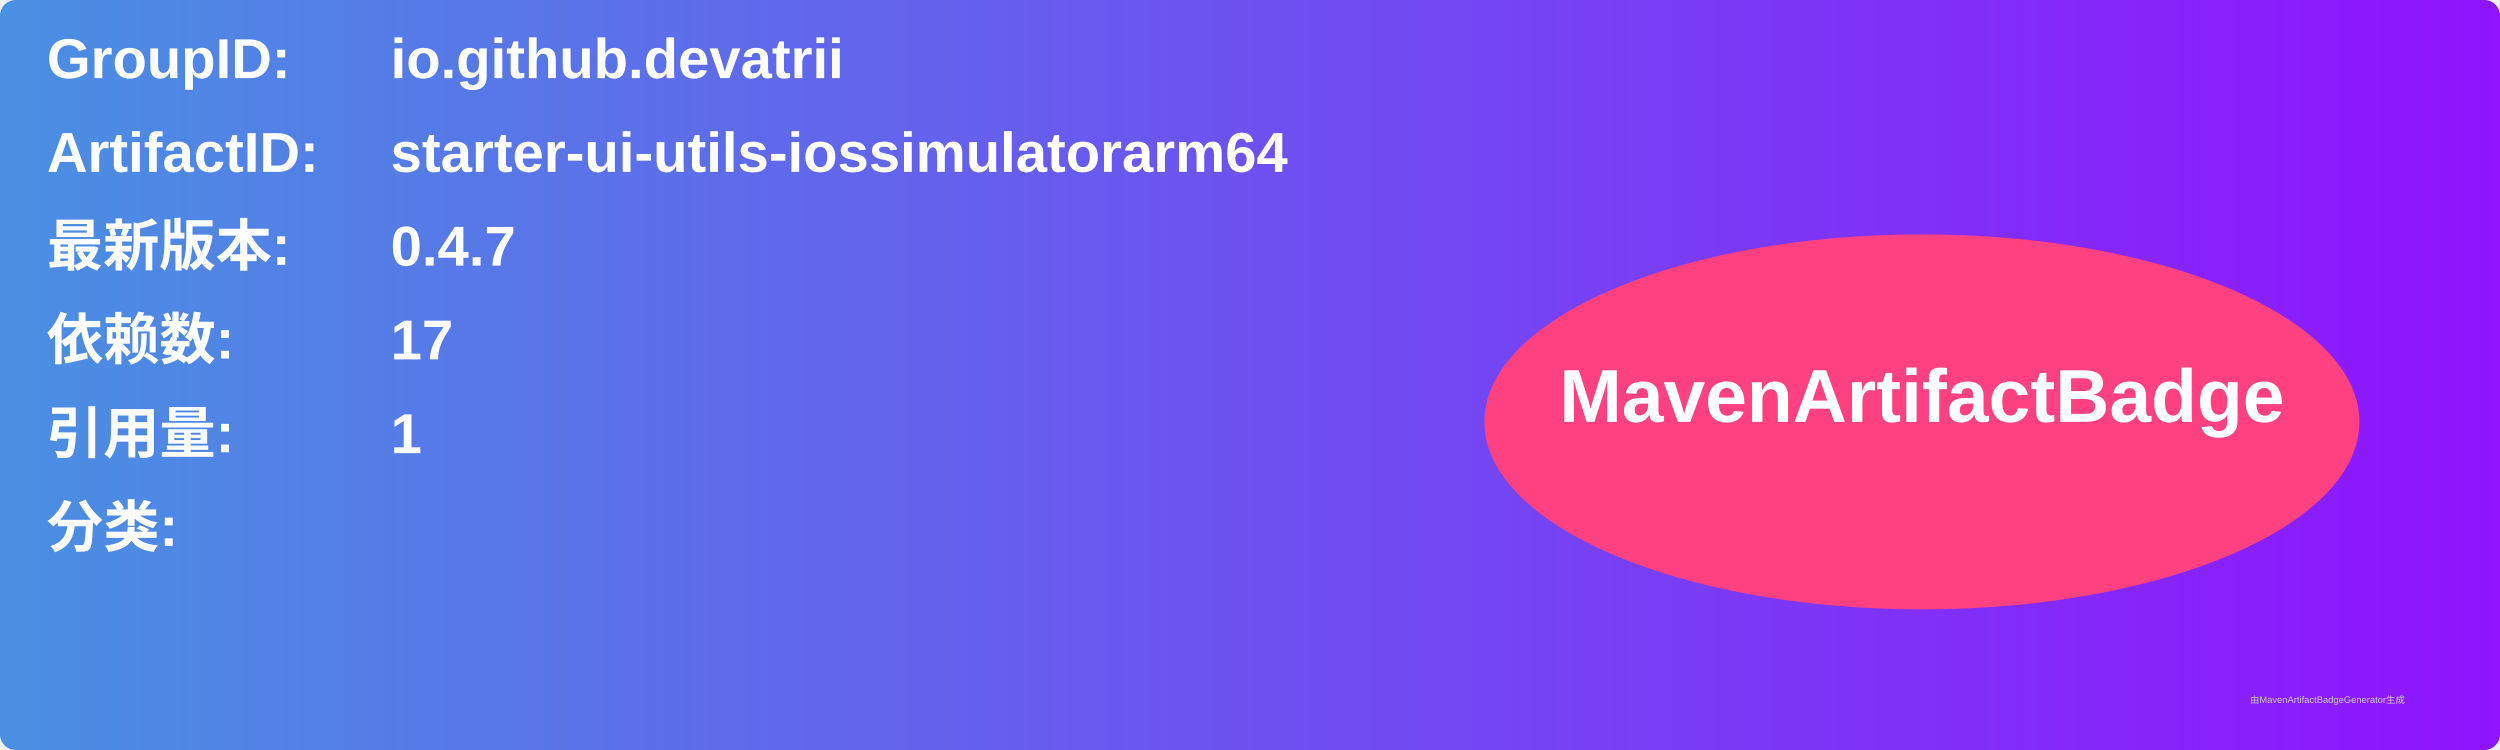
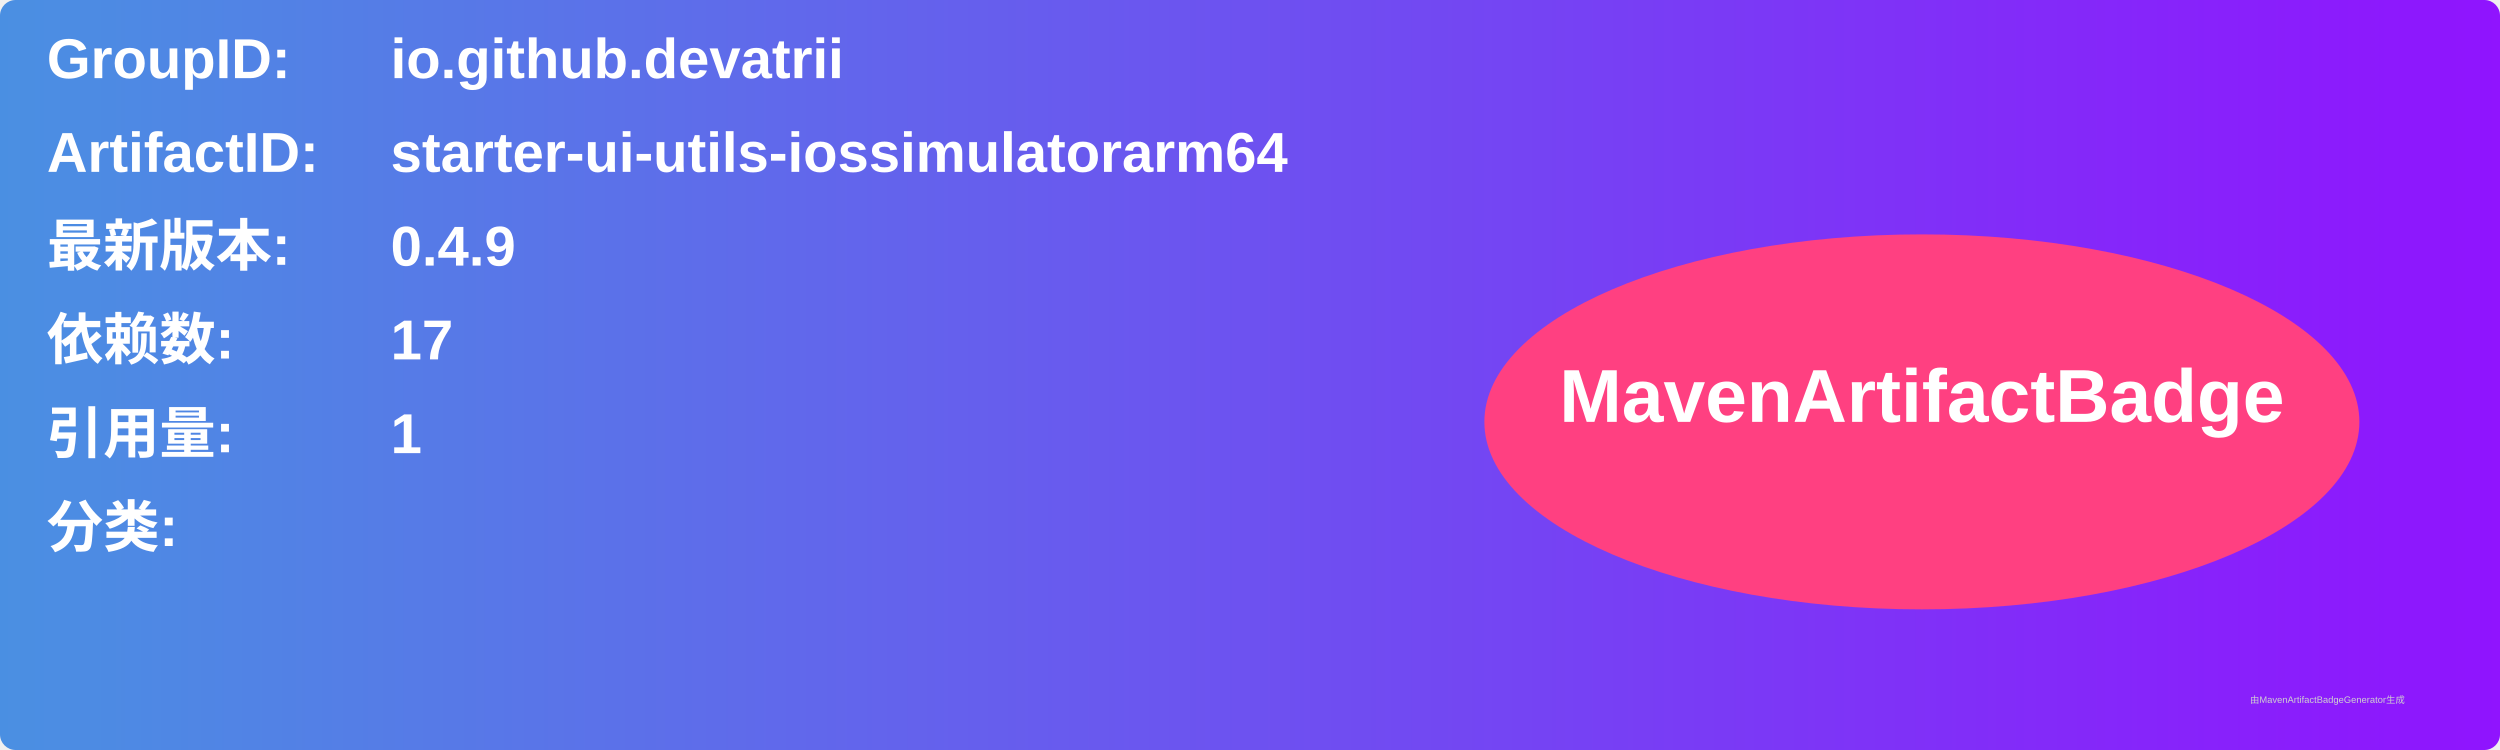
<svg xmlns="http://www.w3.org/2000/svg" width="800" height="240" viewBox="0 0 800 240">
  <linearGradient id="grad" x1="0%" y1="0%" x2="100%" y2="0%">
    <stop offset="0%" stop-color="#4a90e2" />
    <stop offset="100%" stop-color="#9013fe" />
  </linearGradient>
  <rect width="100%" height="100%" rx="5" ry="5" fill="url(#grad)" />
  <g transform="translate(15, 15)">
    <text x="0" y="10" font-family="Arial" font-size="18" fill="white" font-weight="bold" width="260">GroupID:</text>
    <text x="110" y="10" font-family="Arial" font-size="18" fill="white" font-weight="bold" width="460">io.github.devatrii</text>
    <text x="0" y="40" font-family="Arial" font-size="18" fill="white" font-weight="bold" width="260">ArtifactID:</text>
    <text x="110" y="40" font-family="Arial" font-size="18" fill="white" font-weight="bold" width="460">starter-ui-utils-iossimulatorarm64</text>
    <text x="0" y="70" font-family="Arial" font-size="18" fill="white" font-weight="bold">最新版本:</text>
    <text x="110" y="70" font-family="Arial" font-size="18" fill="white" font-weight="bold">
-       <tspan font-weight="bold">0.4.7</tspan>
+       <tspan font-weight="bold">0.4.9</tspan>
    </text>
    <text x="0" y="100" font-family="Arial" font-size="18" fill="white" font-weight="bold">依赖数: </text>
    <text x="110" y="100" font-family="Arial" font-size="18" fill="white">
      <tspan font-weight="bold">17</tspan>
    </text>
    <text x="0" y="130" font-family="Arial" font-size="18" fill="white" font-weight="bold">引用量: </text>
    <text x="110" y="130" font-family="Arial" font-size="18" fill="white">
      <tspan font-weight="bold">1</tspan>
    </text>
    <text x="0" y="160" font-family="Arial" font-size="18" fill="white" font-weight="bold">分类:</text>
    <text x="10" y="190" font-family="Arial" font-size="10" fill="white">
      <tspan font-weight="bold" />
    </text>
    <ellipse cx="600" cy="120" rx="140" ry="60" fill="#ff4081" />
    <text x="600" y="120" text-anchor="middle" font-family="Arial" font-size="24" fill="white" font-weight="bold">MavenArtifactBadge</text>
  </g>
  <text x="720" y="225" font-family="Arial" font-size="3" fill="#d0d0d0">由MavenArtifactBadgeGenerator生成</text>
</svg>
